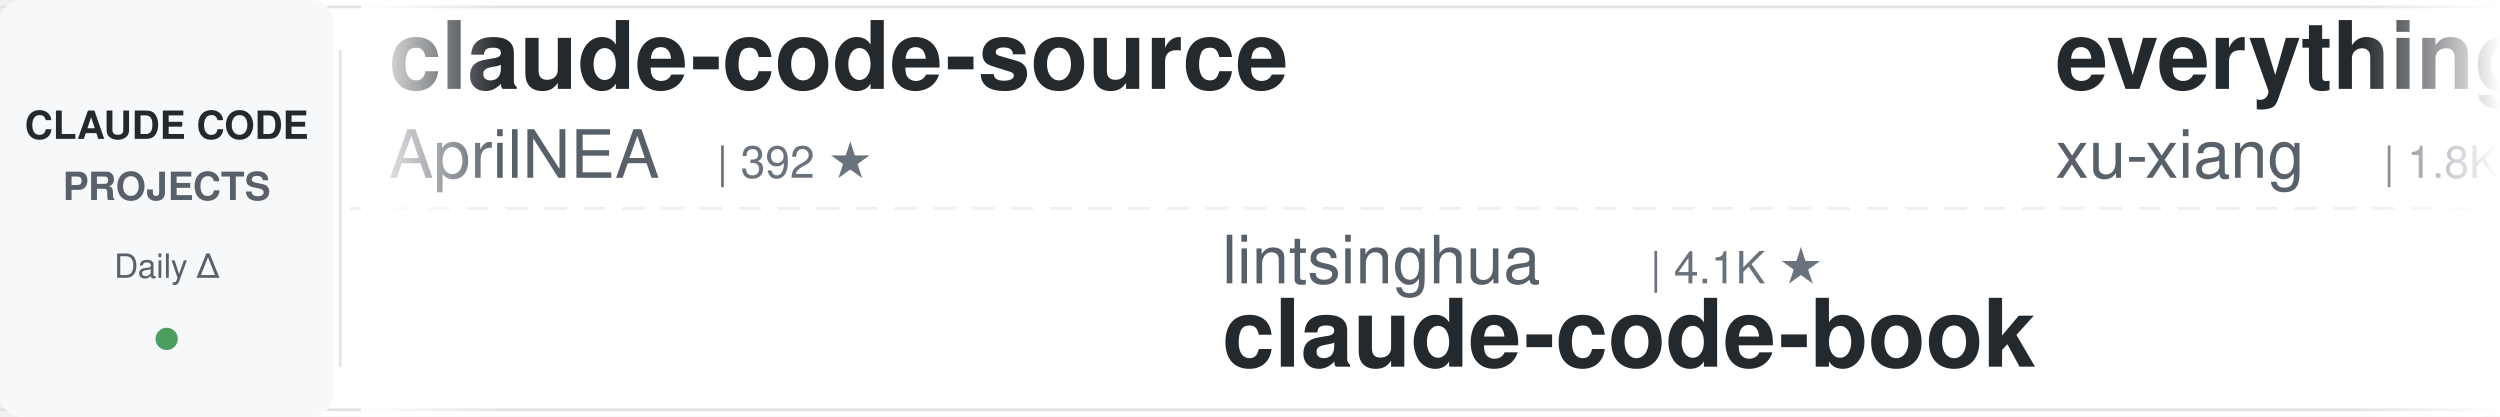
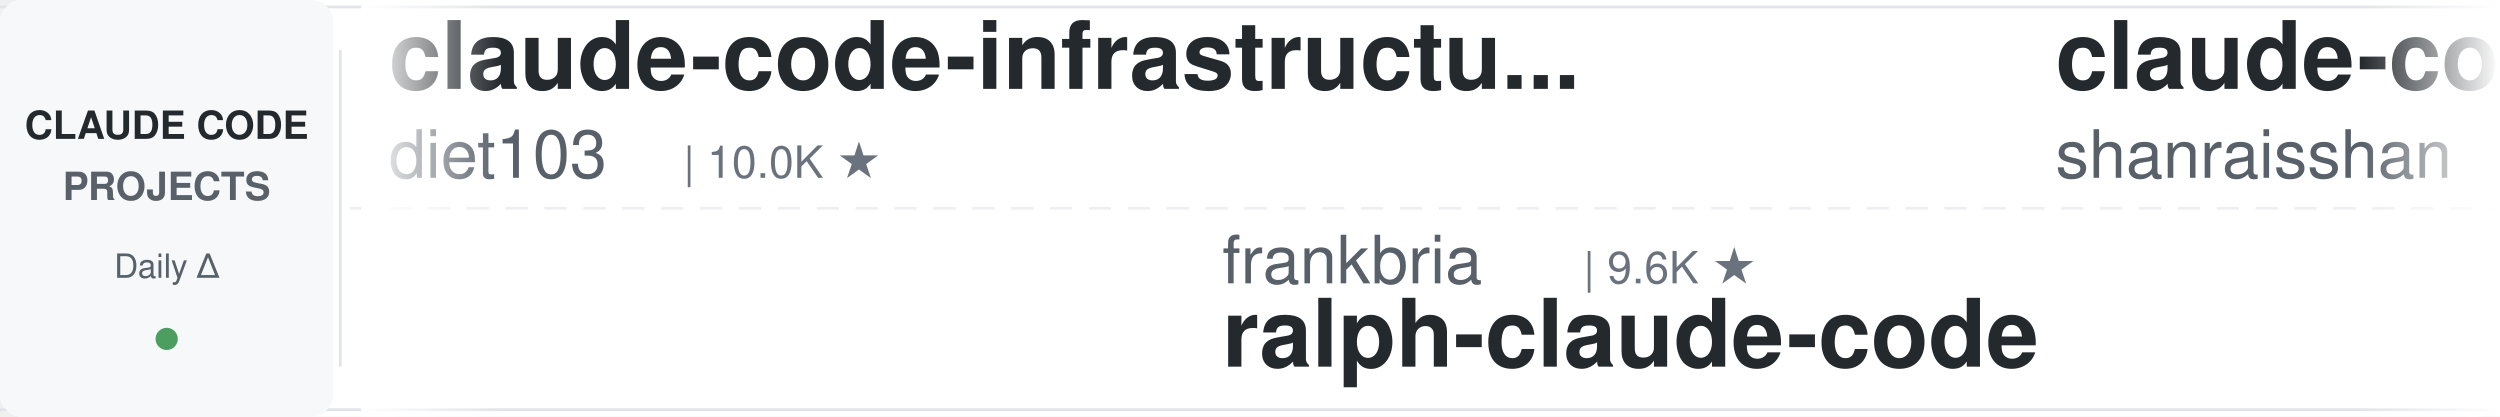
<svg xmlns="http://www.w3.org/2000/svg" width="900" height="150">
  <defs>
    <linearGradient id="awesomeLeftFade" x1="0%" y1="0%" x2="100%" y2="0%">
      <stop offset="0%" style="stop-color:#ffffff;stop-opacity:1" />
      <stop offset="100%" style="stop-color:#ffffff;stop-opacity:0" />
    </linearGradient>
    <linearGradient id="awesomeRightFade" x1="0%" y1="0%" x2="100%" y2="0%">
      <stop offset="0%" style="stop-color:#ffffff;stop-opacity:0" />
      <stop offset="100%" style="stop-color:#ffffff;stop-opacity:1" />
    </linearGradient>
  </defs>
  <rect width="900" height="150" fill="#ffffff" rx="8" />
  <rect x="0" y="2" width="900" height="1" fill="#e1e4e8" />
  <rect x="0" y="147" width="900" height="1" fill="#e1e4e8" />
  <line x1="0" y1="75" x2="900" y2="75" stroke="#e1e4e8" stroke-width="1" stroke-dasharray="8 6" opacity="0.6" />
  <rect x="0" y="0" width="120" height="150" fill="#f6f8fa" rx="8" />
  <text x="60" y="50" font-family="-apple-system, BlinkMacSystemFont, 'Segoe UI', Helvetica, Arial, sans-serif" font-size="14" font-weight="600" fill="#24292e" text-anchor="middle">CLAUDE CODE</text>
  <text x="60" y="72" font-family="-apple-system, BlinkMacSystemFont, 'Segoe UI', Helvetica, Arial, sans-serif" font-size="14" font-weight="600" fill="#586069" text-anchor="middle">PROJECTS</text>
  <text x="60" y="100" font-family="-apple-system, BlinkMacSystemFont, 'Segoe UI', Helvetica, Arial, sans-serif" font-size="12" font-weight="500" fill="#586069" text-anchor="middle">Daily Δ</text>
  <circle cx="60" cy="122" r="4" fill="#22863a" opacity="0.8" />
  <rect x="122" y="18" width="1" height="114" fill="#e1e4e8" />
  <clipPath id="awesomeTickerClip">
    <rect x="130" y="0" width="770" height="150" />
  </clipPath>
  <g clip-path="url(#awesomeTickerClip)">
    <g id="awesomeTickerItems">
      <animateTransform attributeName="transform" attributeType="XML" type="translate" from="0 0" to="-3000 0" dur="54s" repeatCount="indefinite" />
      <g transform="translate(0, 0)">
-         <text x="140" y="32" font-family="-apple-system, BlinkMacSystemFont, 'Segoe UI', Helvetica, Arial, sans-serif" font-size="34" font-weight="600" fill="#24292e">claude-code-source</text>
-         <text x="140" y="64" font-family="-apple-system, BlinkMacSystemFont, 'Segoe UI', Helvetica, Arial, sans-serif" font-size="24" font-weight="400" fill="#586069">AprilNEA</text>
-         <text x="258" y="64" font-family="-apple-system, BlinkMacSystemFont, 'Segoe UI', Helvetica, Arial, sans-serif" font-size="16" font-weight="500" fill="#6a737d">| 392 ★</text>
+         <text x="140" y="32" font-family="-apple-system, BlinkMacSystemFont, 'Segoe UI', Helvetica, Arial, sans-serif" font-size="34" font-weight="600" fill="#24292e">claude-code-infrastructu...</text>
+         <text x="140" y="64" font-family="-apple-system, BlinkMacSystemFont, 'Segoe UI', Helvetica, Arial, sans-serif" font-size="24" font-weight="400" fill="#586069">diet103</text>
+         <text x="246" y="64" font-family="-apple-system, BlinkMacSystemFont, 'Segoe UI', Helvetica, Arial, sans-serif" font-size="16" font-weight="500" fill="#6a737d">| 10.0K ★</text>
      </g>
      <g transform="translate(300, 0)">
-         <text x="140" y="102" font-family="-apple-system, BlinkMacSystemFont, 'Segoe UI', Helvetica, Arial, sans-serif" font-size="24" font-weight="400" fill="#586069">lintsinghua</text>
-         <text x="294" y="102" font-family="-apple-system, BlinkMacSystemFont, 'Segoe UI', Helvetica, Arial, sans-serif" font-size="16" font-weight="500" fill="#6a737d">| 4.1K ★</text>
-         <text x="140" y="132" font-family="-apple-system, BlinkMacSystemFont, 'Segoe UI', Helvetica, Arial, sans-serif" font-size="34" font-weight="600" fill="#24292e">claude-code-book</text>
+         <text x="140" y="102" font-family="-apple-system, BlinkMacSystemFont, 'Segoe UI', Helvetica, Arial, sans-serif" font-size="24" font-weight="400" fill="#586069">frankbria</text>
+         <text x="270" y="102" font-family="-apple-system, BlinkMacSystemFont, 'Segoe UI', Helvetica, Arial, sans-serif" font-size="16" font-weight="500" fill="#6a737d">| 9.6K ★</text>
+         <text x="140" y="132" font-family="-apple-system, BlinkMacSystemFont, 'Segoe UI', Helvetica, Arial, sans-serif" font-size="34" font-weight="600" fill="#24292e">ralph-claude-code</text>
      </g>
      <g transform="translate(600, 0)">
-         <text x="140" y="32" font-family="-apple-system, BlinkMacSystemFont, 'Segoe UI', Helvetica, Arial, sans-serif" font-size="34" font-weight="600" fill="#24292e">everything-claude-code-z...</text>
-         <text x="140" y="64" font-family="-apple-system, BlinkMacSystemFont, 'Segoe UI', Helvetica, Arial, sans-serif" font-size="24" font-weight="400" fill="#586069">xu-xiang</text>
-         <text x="258" y="64" font-family="-apple-system, BlinkMacSystemFont, 'Segoe UI', Helvetica, Arial, sans-serif" font-size="16" font-weight="500" fill="#6a737d">| 1.8K ★</text>
+         <text x="140" y="32" font-family="-apple-system, BlinkMacSystemFont, 'Segoe UI', Helvetica, Arial, sans-serif" font-size="34" font-weight="600" fill="#24292e">claude-code-best-practic...</text>
+         <text x="140" y="64" font-family="-apple-system, BlinkMacSystemFont, 'Segoe UI', Helvetica, Arial, sans-serif" font-size="24" font-weight="400" fill="#586069">shanraisshan</text>
+         <text x="306" y="64" font-family="-apple-system, BlinkMacSystemFont, 'Segoe UI', Helvetica, Arial, sans-serif" font-size="16" font-weight="500" fill="#6a737d">| 64.3K ★</text>
+         <text x="392" y="64" font-family="-apple-system, BlinkMacSystemFont, 'Segoe UI', Helvetica, Arial, sans-serif" font-size="16" font-weight="500" fill="#22863a"> +19</text>
      </g>
      <g transform="translate(900, 0)">
-         <text x="140" y="102" font-family="-apple-system, BlinkMacSystemFont, 'Segoe UI', Helvetica, Arial, sans-serif" font-size="24" font-weight="400" fill="#586069">alex000kim</text>
-         <text x="282" y="102" font-family="-apple-system, BlinkMacSystemFont, 'Segoe UI', Helvetica, Arial, sans-serif" font-size="16" font-weight="500" fill="#6a737d">| 231 ★</text>
+         <text x="140" y="102" font-family="-apple-system, BlinkMacSystemFont, 'Segoe UI', Helvetica, Arial, sans-serif" font-size="24" font-weight="400" fill="#586069">codeaashu</text>
+         <text x="270" y="102" font-family="-apple-system, BlinkMacSystemFont, 'Segoe UI', Helvetica, Arial, sans-serif" font-size="16" font-weight="500" fill="#6a737d">| 3.2K ★</text>
+         <text x="347" y="102" font-family="-apple-system, BlinkMacSystemFont, 'Segoe UI', Helvetica, Arial, sans-serif" font-size="16" font-weight="500" fill="#22863a"> +1</text>
        <text x="140" y="132" font-family="-apple-system, BlinkMacSystemFont, 'Segoe UI', Helvetica, Arial, sans-serif" font-size="34" font-weight="600" fill="#24292e">claude-code</text>
      </g>
      <g transform="translate(1200, 0)">
-         <text x="140" y="32" font-family="-apple-system, BlinkMacSystemFont, 'Segoe UI', Helvetica, Arial, sans-serif" font-size="34" font-weight="600" fill="#24292e">ralph-claude-code</text>
-         <text x="140" y="64" font-family="-apple-system, BlinkMacSystemFont, 'Segoe UI', Helvetica, Arial, sans-serif" font-size="24" font-weight="400" fill="#586069">frankbria</text>
-         <text x="270" y="64" font-family="-apple-system, BlinkMacSystemFont, 'Segoe UI', Helvetica, Arial, sans-serif" font-size="16" font-weight="500" fill="#6a737d">| 9.6K ★</text>
+         <text x="140" y="32" font-family="-apple-system, BlinkMacSystemFont, 'Segoe UI', Helvetica, Arial, sans-serif" font-size="34" font-weight="600" fill="#24292e">learn-claude-code</text>
+         <text x="140" y="64" font-family="-apple-system, BlinkMacSystemFont, 'Segoe UI', Helvetica, Arial, sans-serif" font-size="24" font-weight="400" fill="#586069">shareAI-lab</text>
+         <text x="294" y="64" font-family="-apple-system, BlinkMacSystemFont, 'Segoe UI', Helvetica, Arial, sans-serif" font-size="16" font-weight="500" fill="#6a737d">| 73.9K ★</text>
+         <text x="380" y="64" font-family="-apple-system, BlinkMacSystemFont, 'Segoe UI', Helvetica, Arial, sans-serif" font-size="16" font-weight="500" fill="#22863a"> +15</text>
      </g>
      <g transform="translate(1500, 0)">
-         <text x="140" y="102" font-family="-apple-system, BlinkMacSystemFont, 'Segoe UI', Helvetica, Arial, sans-serif" font-size="24" font-weight="400" fill="#586069">luyao618</text>
-         <text x="258" y="102" font-family="-apple-system, BlinkMacSystemFont, 'Segoe UI', Helvetica, Arial, sans-serif" font-size="16" font-weight="500" fill="#6a737d">| 1.7K ★</text>
-         <text x="335" y="102" font-family="-apple-system, BlinkMacSystemFont, 'Segoe UI', Helvetica, Arial, sans-serif" font-size="16" font-weight="500" fill="#22863a"> +4</text>
-         <text x="140" y="132" font-family="-apple-system, BlinkMacSystemFont, 'Segoe UI', Helvetica, Arial, sans-serif" font-size="34" font-weight="600" fill="#24292e">Claude-Code-Source-Study</text>
+         <text x="140" y="102" font-family="-apple-system, BlinkMacSystemFont, 'Segoe UI', Helvetica, Arial, sans-serif" font-size="24" font-weight="400" fill="#586069">asgeirtj</text>
+         <text x="258" y="102" font-family="-apple-system, BlinkMacSystemFont, 'Segoe UI', Helvetica, Arial, sans-serif" font-size="16" font-weight="500" fill="#6a737d">| 62.7K ★</text>
+         <text x="344" y="102" font-family="-apple-system, BlinkMacSystemFont, 'Segoe UI', Helvetica, Arial, sans-serif" font-size="16" font-weight="500" fill="#22863a"> +9</text>
+         <text x="140" y="132" font-family="-apple-system, BlinkMacSystemFont, 'Segoe UI', Helvetica, Arial, sans-serif" font-size="34" font-weight="600" fill="#24292e">system_prompts_leaks</text>
      </g>
      <g transform="translate(1800, 0)">
-         <text x="140" y="32" font-family="-apple-system, BlinkMacSystemFont, 'Segoe UI', Helvetica, Arial, sans-serif" font-size="34" font-weight="600" fill="#24292e">claude-code-templates</text>
-         <text x="140" y="64" font-family="-apple-system, BlinkMacSystemFont, 'Segoe UI', Helvetica, Arial, sans-serif" font-size="24" font-weight="400" fill="#586069">davila7</text>
-         <text x="246" y="64" font-family="-apple-system, BlinkMacSystemFont, 'Segoe UI', Helvetica, Arial, sans-serif" font-size="16" font-weight="500" fill="#6a737d">| 30.2K ★</text>
-         <text x="332" y="64" font-family="-apple-system, BlinkMacSystemFont, 'Segoe UI', Helvetica, Arial, sans-serif" font-size="16" font-weight="500" fill="#22863a"> +4</text>
+         <text x="140" y="32" font-family="-apple-system, BlinkMacSystemFont, 'Segoe UI', Helvetica, Arial, sans-serif" font-size="34" font-weight="600" fill="#24292e">Claude-Code-Usage-Monito...</text>
+         <text x="140" y="64" font-family="-apple-system, BlinkMacSystemFont, 'Segoe UI', Helvetica, Arial, sans-serif" font-size="24" font-weight="400" fill="#586069">Maciek-roboblog</text>
+         <text x="342" y="64" font-family="-apple-system, BlinkMacSystemFont, 'Segoe UI', Helvetica, Arial, sans-serif" font-size="16" font-weight="500" fill="#6a737d">| 8.6K ★</text>
+         <text x="419" y="64" font-family="-apple-system, BlinkMacSystemFont, 'Segoe UI', Helvetica, Arial, sans-serif" font-size="16" font-weight="500" fill="#22863a"> +1</text>
      </g>
      <g transform="translate(2100, 0)">
-         <text x="140" y="102" font-family="-apple-system, BlinkMacSystemFont, 'Segoe UI', Helvetica, Arial, sans-serif" font-size="24" font-weight="400" fill="#586069">digitalsamba</text>
-         <text x="306" y="102" font-family="-apple-system, BlinkMacSystemFont, 'Segoe UI', Helvetica, Arial, sans-serif" font-size="16" font-weight="500" fill="#6a737d">| 1.9K ★</text>
-         <text x="383" y="102" font-family="-apple-system, BlinkMacSystemFont, 'Segoe UI', Helvetica, Arial, sans-serif" font-size="16" font-weight="500" fill="#22863a"> +3</text>
-         <text x="140" y="132" font-family="-apple-system, BlinkMacSystemFont, 'Segoe UI', Helvetica, Arial, sans-serif" font-size="34" font-weight="600" fill="#24292e">claude-code-video-toolki...</text>
+         <text x="140" y="102" font-family="-apple-system, BlinkMacSystemFont, 'Segoe UI', Helvetica, Arial, sans-serif" font-size="24" font-weight="400" fill="#586069">edmund-io</text>
+         <text x="270" y="102" font-family="-apple-system, BlinkMacSystemFont, 'Segoe UI', Helvetica, Arial, sans-serif" font-size="16" font-weight="500" fill="#6a737d">| 1.5K ★</text>
+         <text x="140" y="132" font-family="-apple-system, BlinkMacSystemFont, 'Segoe UI', Helvetica, Arial, sans-serif" font-size="34" font-weight="600" fill="#24292e">edmunds-claude-code</text>
      </g>
      <g transform="translate(2400, 0)">
-         <text x="140" y="32" font-family="-apple-system, BlinkMacSystemFont, 'Segoe UI', Helvetica, Arial, sans-serif" font-size="34" font-weight="600" fill="#24292e">claude_codex_bridge</text>
-         <text x="140" y="64" font-family="-apple-system, BlinkMacSystemFont, 'Segoe UI', Helvetica, Arial, sans-serif" font-size="24" font-weight="400" fill="#586069">SeemSeam</text>
-         <text x="258" y="64" font-family="-apple-system, BlinkMacSystemFont, 'Segoe UI', Helvetica, Arial, sans-serif" font-size="16" font-weight="500" fill="#6a737d">| 3.4K ★</text>
-         <text x="335" y="64" font-family="-apple-system, BlinkMacSystemFont, 'Segoe UI', Helvetica, Arial, sans-serif" font-size="16" font-weight="500" fill="#22863a"> +3</text>
+         <text x="140" y="32" font-family="-apple-system, BlinkMacSystemFont, 'Segoe UI', Helvetica, Arial, sans-serif" font-size="34" font-weight="600" fill="#24292e">claude-code-analysis</text>
+         <text x="140" y="64" font-family="-apple-system, BlinkMacSystemFont, 'Segoe UI', Helvetica, Arial, sans-serif" font-size="24" font-weight="400" fill="#586069">liuup</text>
+         <text x="222" y="64" font-family="-apple-system, BlinkMacSystemFont, 'Segoe UI', Helvetica, Arial, sans-serif" font-size="16" font-weight="500" fill="#6a737d">| 3.8K ★</text>
+         <text x="299" y="64" font-family="-apple-system, BlinkMacSystemFont, 'Segoe UI', Helvetica, Arial, sans-serif" font-size="16" font-weight="500" fill="#22863a"> +3</text>
      </g>
      <g transform="translate(2700, 0)">
-         <text x="140" y="102" font-family="-apple-system, BlinkMacSystemFont, 'Segoe UI', Helvetica, Arial, sans-serif" font-size="24" font-weight="400" fill="#586069">feiskyer</text>
-         <text x="258" y="102" font-family="-apple-system, BlinkMacSystemFont, 'Segoe UI', Helvetica, Arial, sans-serif" font-size="16" font-weight="500" fill="#6a737d">| 1.6K ★</text>
-         <text x="140" y="132" font-family="-apple-system, BlinkMacSystemFont, 'Segoe UI', Helvetica, Arial, sans-serif" font-size="34" font-weight="600" fill="#24292e">claude-code-settings</text>
+         <text x="140" y="102" font-family="-apple-system, BlinkMacSystemFont, 'Segoe UI', Helvetica, Arial, sans-serif" font-size="24" font-weight="400" fill="#586069">sugyan</text>
+         <text x="234" y="102" font-family="-apple-system, BlinkMacSystemFont, 'Segoe UI', Helvetica, Arial, sans-serif" font-size="16" font-weight="500" fill="#6a737d">| 1.1K ★</text>
+         <text x="140" y="132" font-family="-apple-system, BlinkMacSystemFont, 'Segoe UI', Helvetica, Arial, sans-serif" font-size="34" font-weight="600" fill="#24292e">claude-code-webui</text>
      </g>
      <g transform="translate(3000, 0)">
-         <text x="140" y="32" font-family="-apple-system, BlinkMacSystemFont, 'Segoe UI', Helvetica, Arial, sans-serif" font-size="34" font-weight="600" fill="#24292e">claude-code-source</text>
-         <text x="140" y="64" font-family="-apple-system, BlinkMacSystemFont, 'Segoe UI', Helvetica, Arial, sans-serif" font-size="24" font-weight="400" fill="#586069">AprilNEA</text>
-         <text x="258" y="64" font-family="-apple-system, BlinkMacSystemFont, 'Segoe UI', Helvetica, Arial, sans-serif" font-size="16" font-weight="500" fill="#6a737d">| 392 ★</text>
+         <text x="140" y="32" font-family="-apple-system, BlinkMacSystemFont, 'Segoe UI', Helvetica, Arial, sans-serif" font-size="34" font-weight="600" fill="#24292e">claude-code-infrastructu...</text>
+         <text x="140" y="64" font-family="-apple-system, BlinkMacSystemFont, 'Segoe UI', Helvetica, Arial, sans-serif" font-size="24" font-weight="400" fill="#586069">diet103</text>
+         <text x="246" y="64" font-family="-apple-system, BlinkMacSystemFont, 'Segoe UI', Helvetica, Arial, sans-serif" font-size="16" font-weight="500" fill="#6a737d">| 10.0K ★</text>
      </g>
      <g transform="translate(3300, 0)">
-         <text x="140" y="102" font-family="-apple-system, BlinkMacSystemFont, 'Segoe UI', Helvetica, Arial, sans-serif" font-size="24" font-weight="400" fill="#586069">lintsinghua</text>
-         <text x="294" y="102" font-family="-apple-system, BlinkMacSystemFont, 'Segoe UI', Helvetica, Arial, sans-serif" font-size="16" font-weight="500" fill="#6a737d">| 4.1K ★</text>
-         <text x="140" y="132" font-family="-apple-system, BlinkMacSystemFont, 'Segoe UI', Helvetica, Arial, sans-serif" font-size="34" font-weight="600" fill="#24292e">claude-code-book</text>
+         <text x="140" y="102" font-family="-apple-system, BlinkMacSystemFont, 'Segoe UI', Helvetica, Arial, sans-serif" font-size="24" font-weight="400" fill="#586069">frankbria</text>
+         <text x="270" y="102" font-family="-apple-system, BlinkMacSystemFont, 'Segoe UI', Helvetica, Arial, sans-serif" font-size="16" font-weight="500" fill="#6a737d">| 9.6K ★</text>
+         <text x="140" y="132" font-family="-apple-system, BlinkMacSystemFont, 'Segoe UI', Helvetica, Arial, sans-serif" font-size="34" font-weight="600" fill="#24292e">ralph-claude-code</text>
      </g>
      <g transform="translate(3600, 0)">
-         <text x="140" y="32" font-family="-apple-system, BlinkMacSystemFont, 'Segoe UI', Helvetica, Arial, sans-serif" font-size="34" font-weight="600" fill="#24292e">everything-claude-code-z...</text>
-         <text x="140" y="64" font-family="-apple-system, BlinkMacSystemFont, 'Segoe UI', Helvetica, Arial, sans-serif" font-size="24" font-weight="400" fill="#586069">xu-xiang</text>
-         <text x="258" y="64" font-family="-apple-system, BlinkMacSystemFont, 'Segoe UI', Helvetica, Arial, sans-serif" font-size="16" font-weight="500" fill="#6a737d">| 1.8K ★</text>
+         <text x="140" y="32" font-family="-apple-system, BlinkMacSystemFont, 'Segoe UI', Helvetica, Arial, sans-serif" font-size="34" font-weight="600" fill="#24292e">claude-code-best-practic...</text>
+         <text x="140" y="64" font-family="-apple-system, BlinkMacSystemFont, 'Segoe UI', Helvetica, Arial, sans-serif" font-size="24" font-weight="400" fill="#586069">shanraisshan</text>
+         <text x="306" y="64" font-family="-apple-system, BlinkMacSystemFont, 'Segoe UI', Helvetica, Arial, sans-serif" font-size="16" font-weight="500" fill="#6a737d">| 64.3K ★</text>
+         <text x="392" y="64" font-family="-apple-system, BlinkMacSystemFont, 'Segoe UI', Helvetica, Arial, sans-serif" font-size="16" font-weight="500" fill="#22863a"> +19</text>
      </g>
      <g transform="translate(3900, 0)">
-         <text x="140" y="102" font-family="-apple-system, BlinkMacSystemFont, 'Segoe UI', Helvetica, Arial, sans-serif" font-size="24" font-weight="400" fill="#586069">alex000kim</text>
-         <text x="282" y="102" font-family="-apple-system, BlinkMacSystemFont, 'Segoe UI', Helvetica, Arial, sans-serif" font-size="16" font-weight="500" fill="#6a737d">| 231 ★</text>
+         <text x="140" y="102" font-family="-apple-system, BlinkMacSystemFont, 'Segoe UI', Helvetica, Arial, sans-serif" font-size="24" font-weight="400" fill="#586069">codeaashu</text>
+         <text x="270" y="102" font-family="-apple-system, BlinkMacSystemFont, 'Segoe UI', Helvetica, Arial, sans-serif" font-size="16" font-weight="500" fill="#6a737d">| 3.2K ★</text>
+         <text x="347" y="102" font-family="-apple-system, BlinkMacSystemFont, 'Segoe UI', Helvetica, Arial, sans-serif" font-size="16" font-weight="500" fill="#22863a"> +1</text>
        <text x="140" y="132" font-family="-apple-system, BlinkMacSystemFont, 'Segoe UI', Helvetica, Arial, sans-serif" font-size="34" font-weight="600" fill="#24292e">claude-code</text>
      </g>
    </g>
  </g>
  <rect x="130" y="0" width="50" height="150" fill="url(#awesomeLeftFade)" />
  <rect x="850" y="0" width="50" height="150" fill="url(#awesomeRightFade)" />
</svg>
